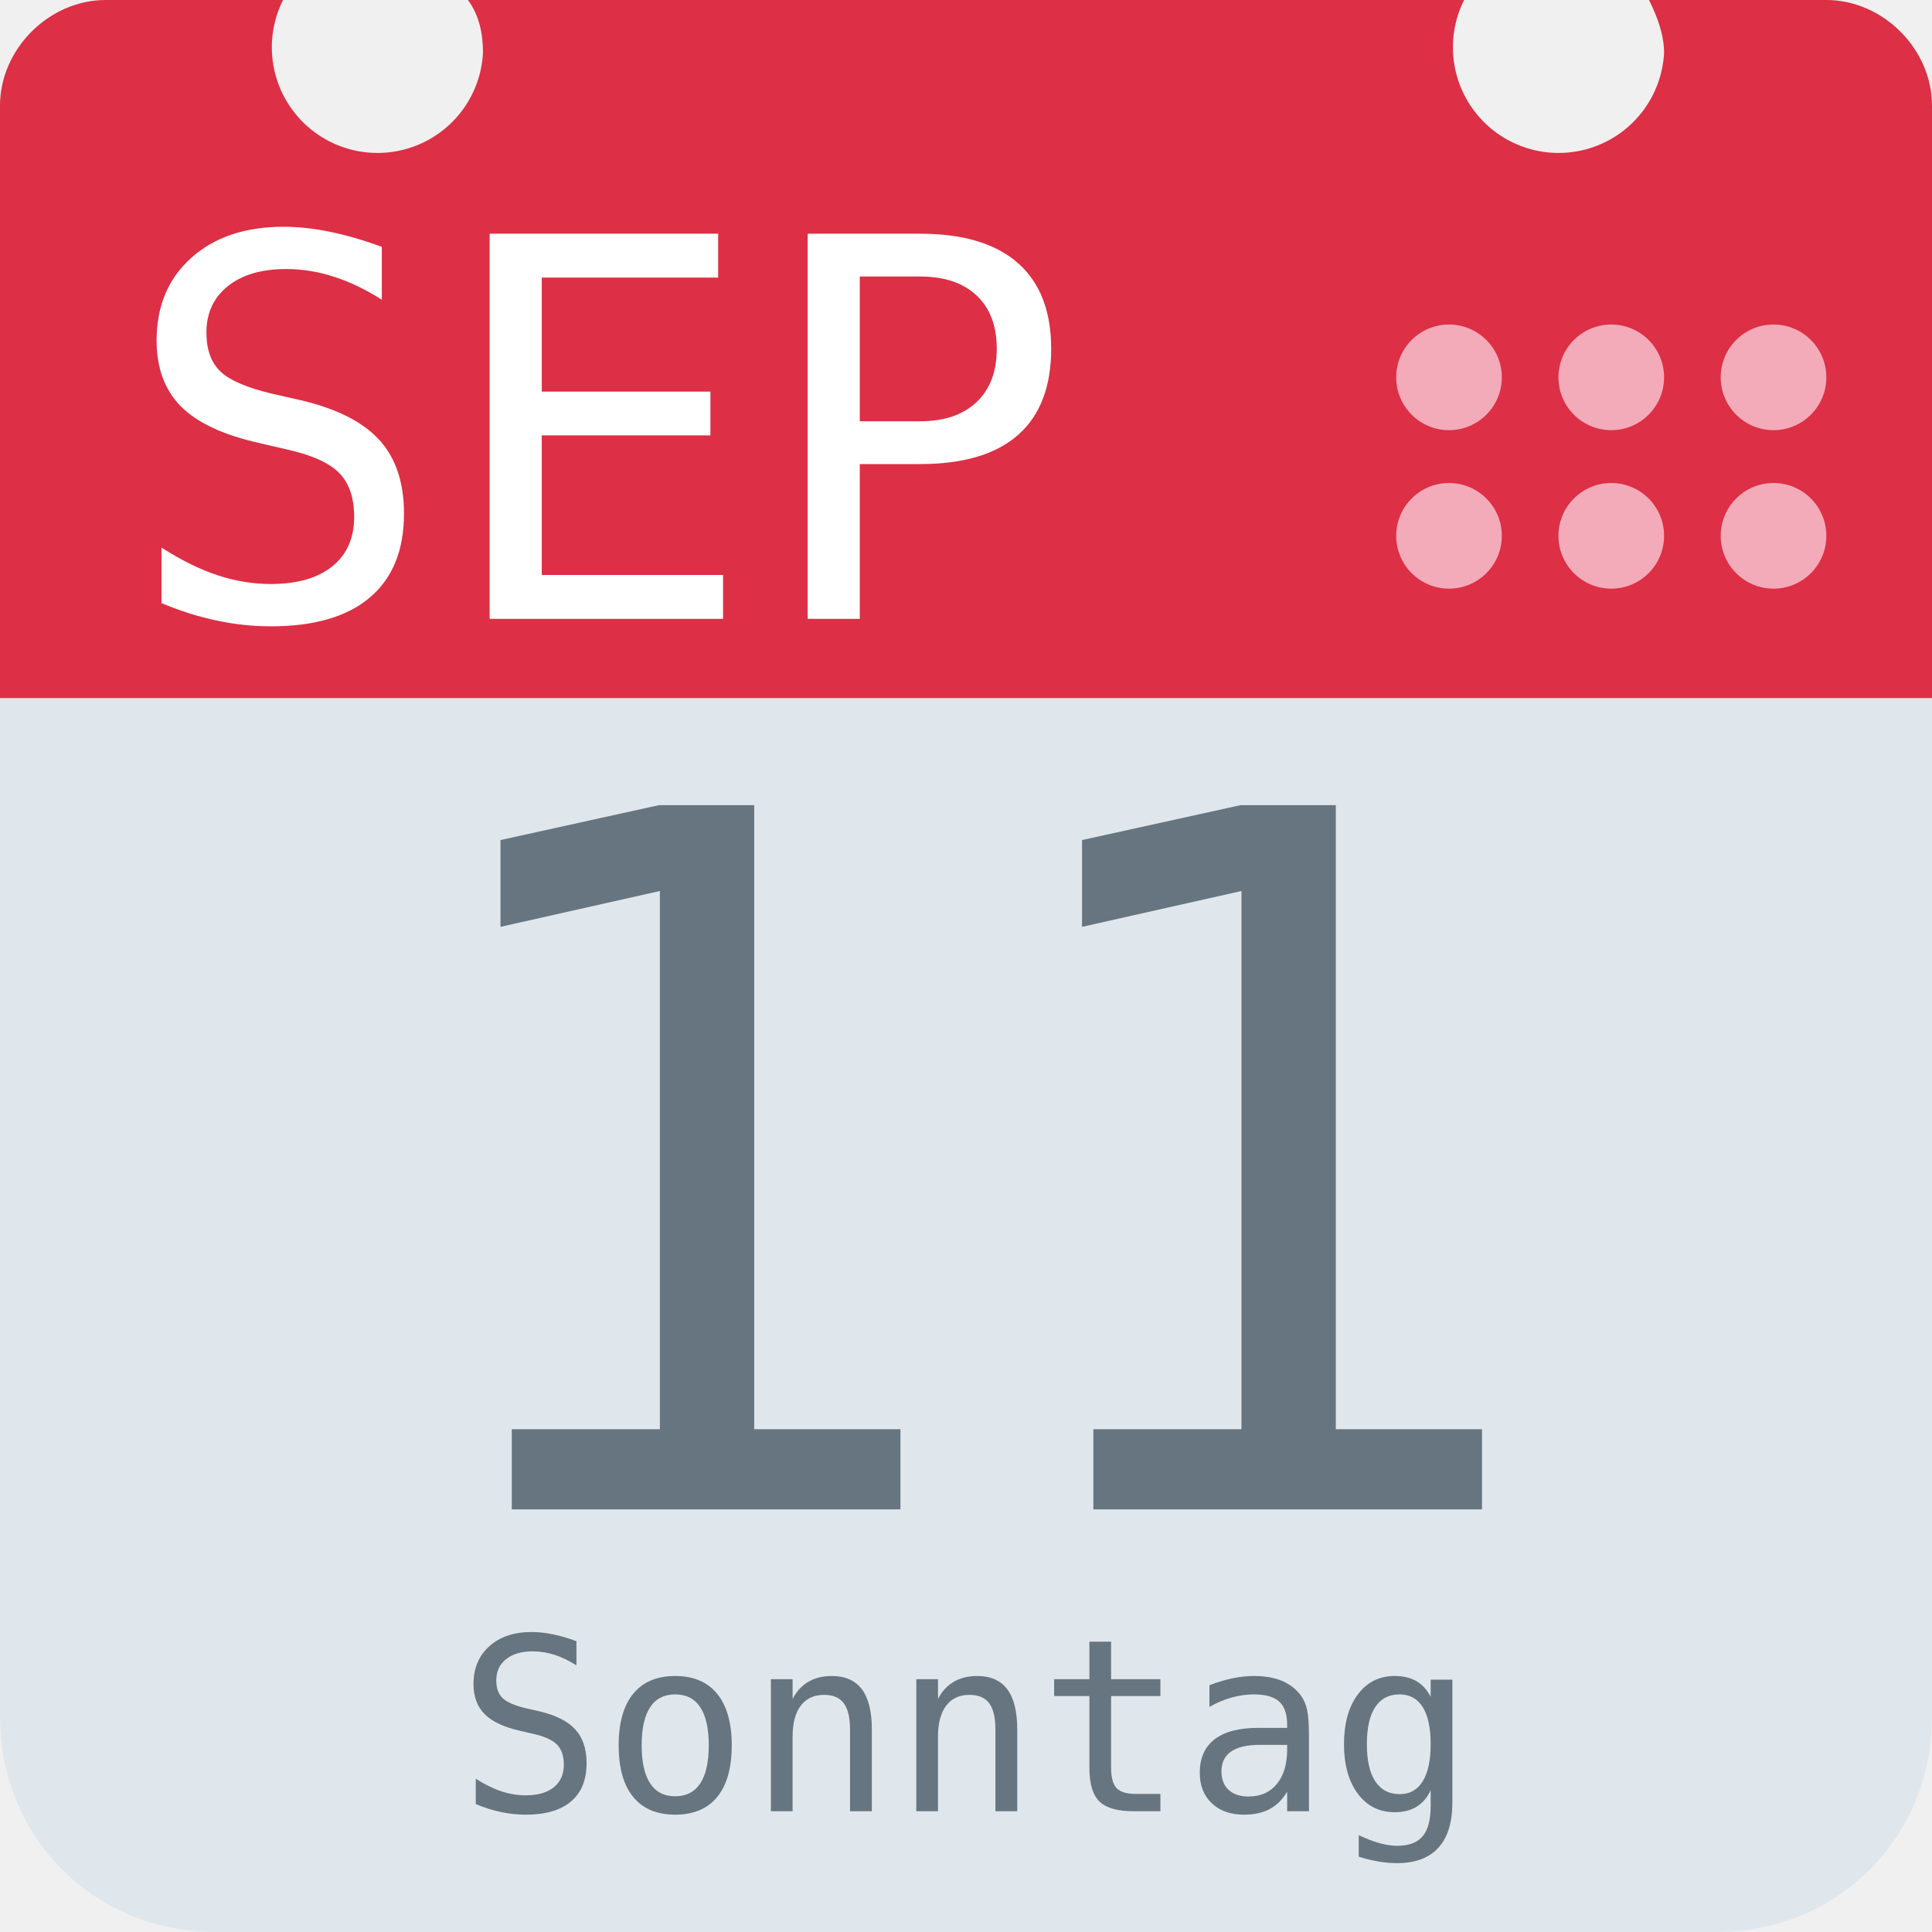
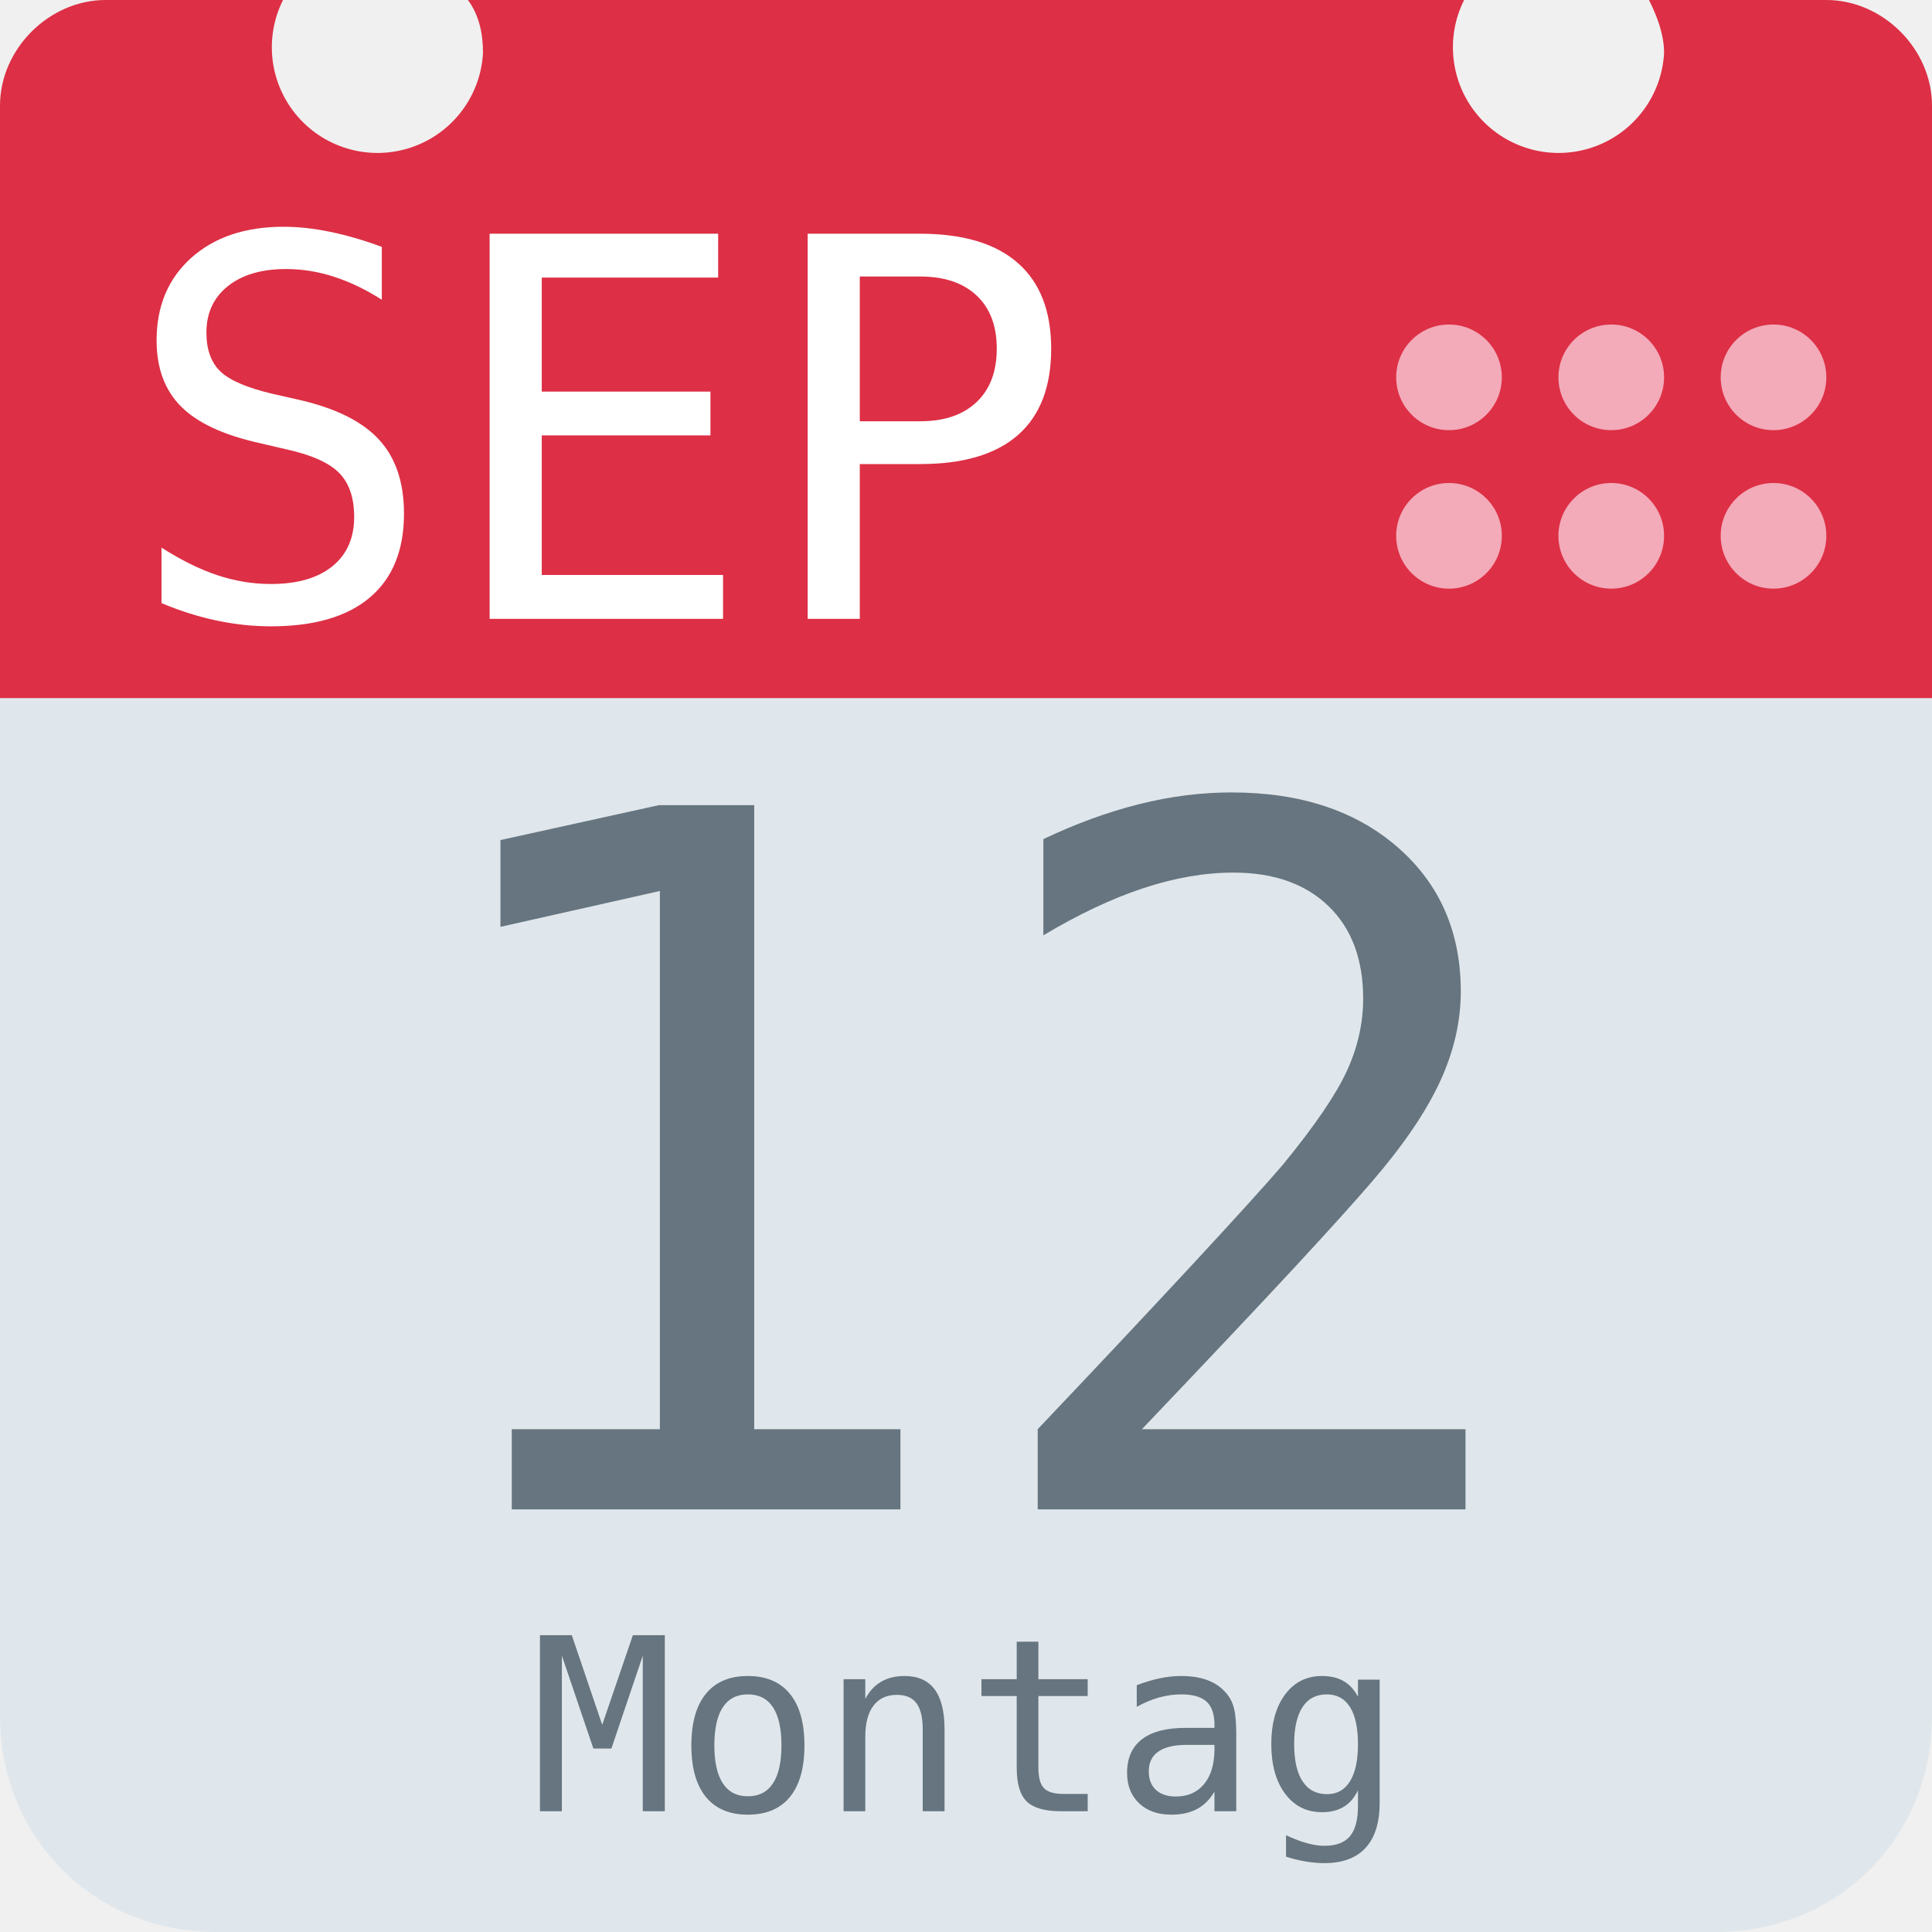
<svg xmlns="http://www.w3.org/2000/svg" aria-label="Calendar" role="img" viewBox="0 0 512 512">
  <path d="M512 455c0 32-25 57-57 57H57c-32 0-57-25-57-57V128c0-31 25-57 57-57h398c32 0 57 26 57 57z" fill="#e0e7ec" />
  <path d="M484 0h-47c2 4 4 9 4 14a28 28 0 1 1-53-14H124c3 4 4 9 4 14A28 28 0 1 1 75 0H28C13 0 0 13 0 28v157h512V28c0-15-13-28-28-28z" fill="#dd2f45" />
  <g fill="#f3aab9">
    <circle cx="470" cy="142" r="14" />
    <circle cx="470" cy="100" r="14" />
    <circle cx="427" cy="142" r="14" />
    <circle cx="427" cy="100" r="14" />
    <circle cx="384" cy="142" r="14" />
    <circle cx="384" cy="100" r="14" />
  </g>
  <text id="month" x="32" y="164" fill="#fff" font-family="monospace" font-size="140px" style="text-anchor: left">SEP</text>
-   <text id="day" x="256" y="400" fill="#66757f" font-family="monospace" font-size="256px" style="text-anchor: middle">11</text>
-   <text id="weekday" x="256" y="480" fill="#66757f" font-family="monospace" font-size="64px" style="text-anchor: middle">Sonntag</text>
+   <text id="day" x="256" y="400" fill="#66757f" font-family="monospace" font-size="256px" style="text-anchor: middle">12</text>
+   <text id="weekday" x="256" y="480" fill="#66757f" font-family="monospace" font-size="64px" style="text-anchor: middle">Montag</text>
</svg>
